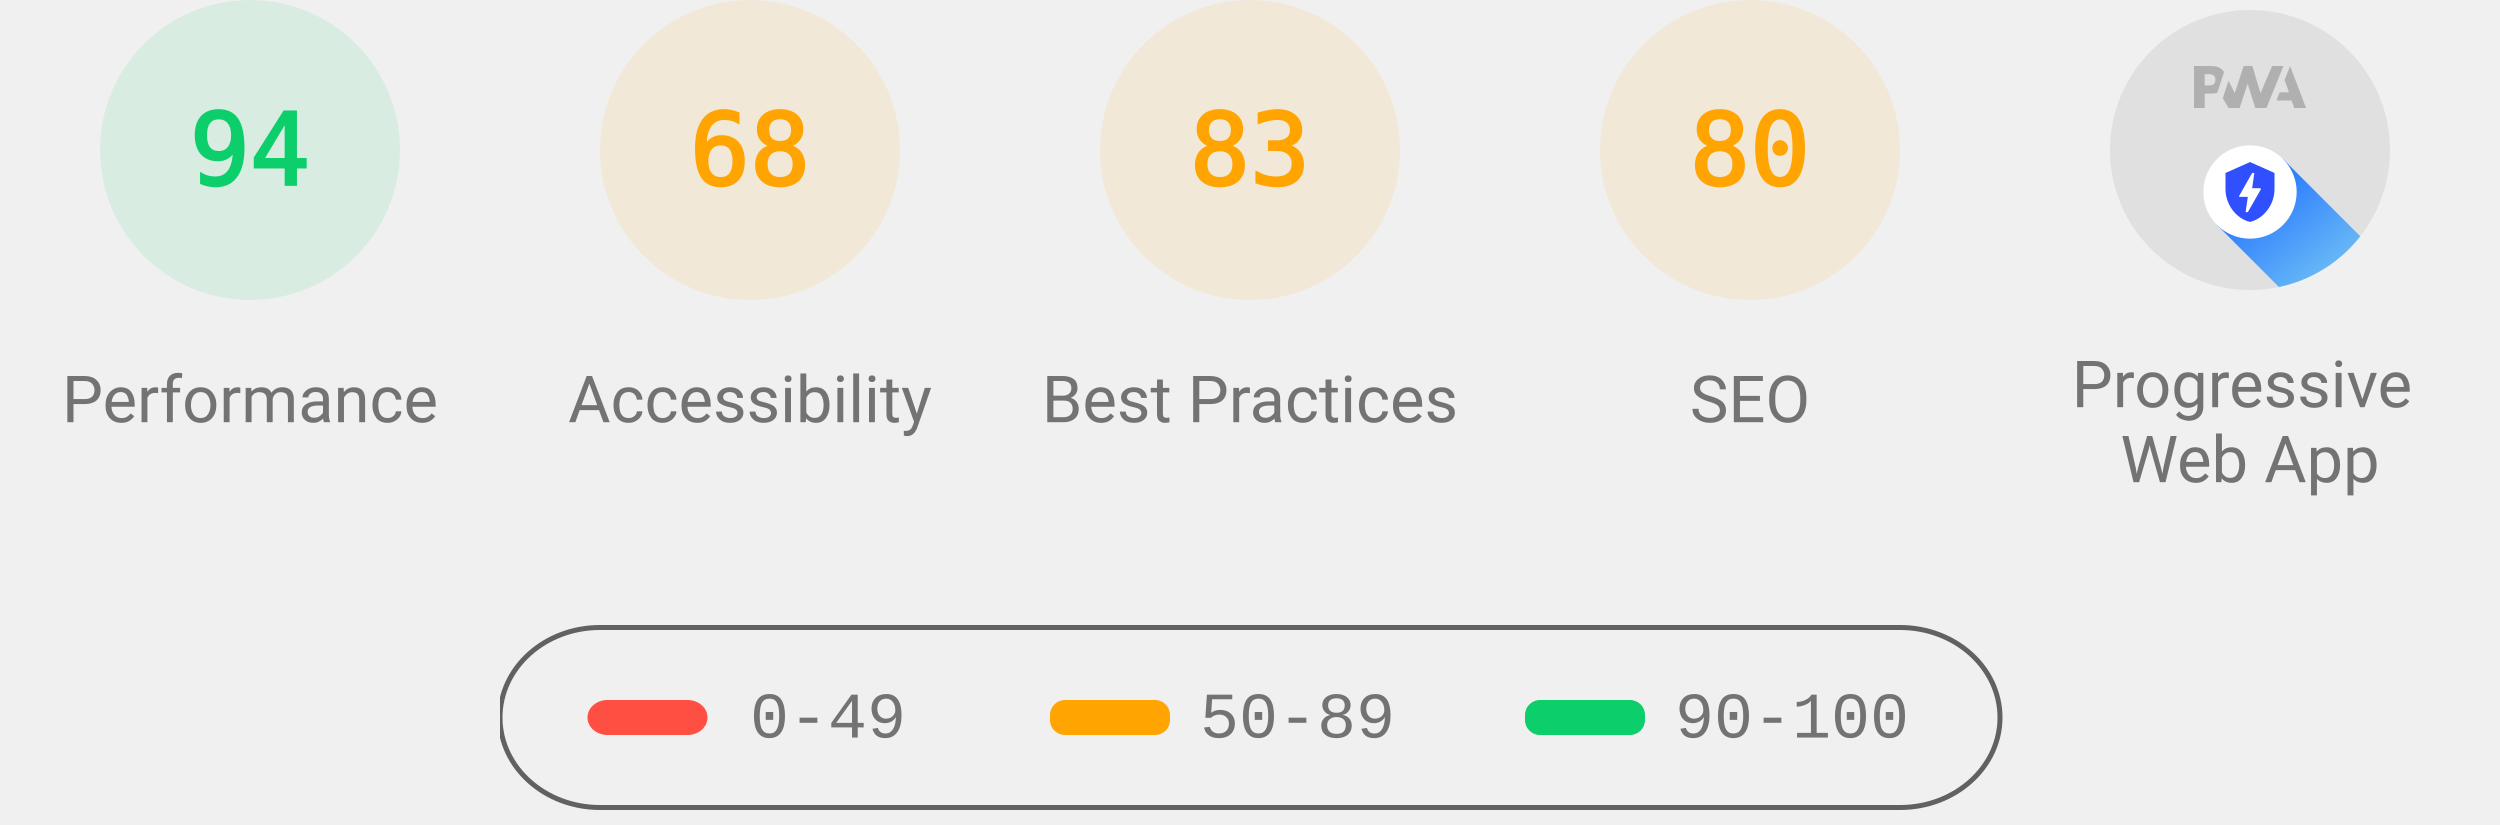
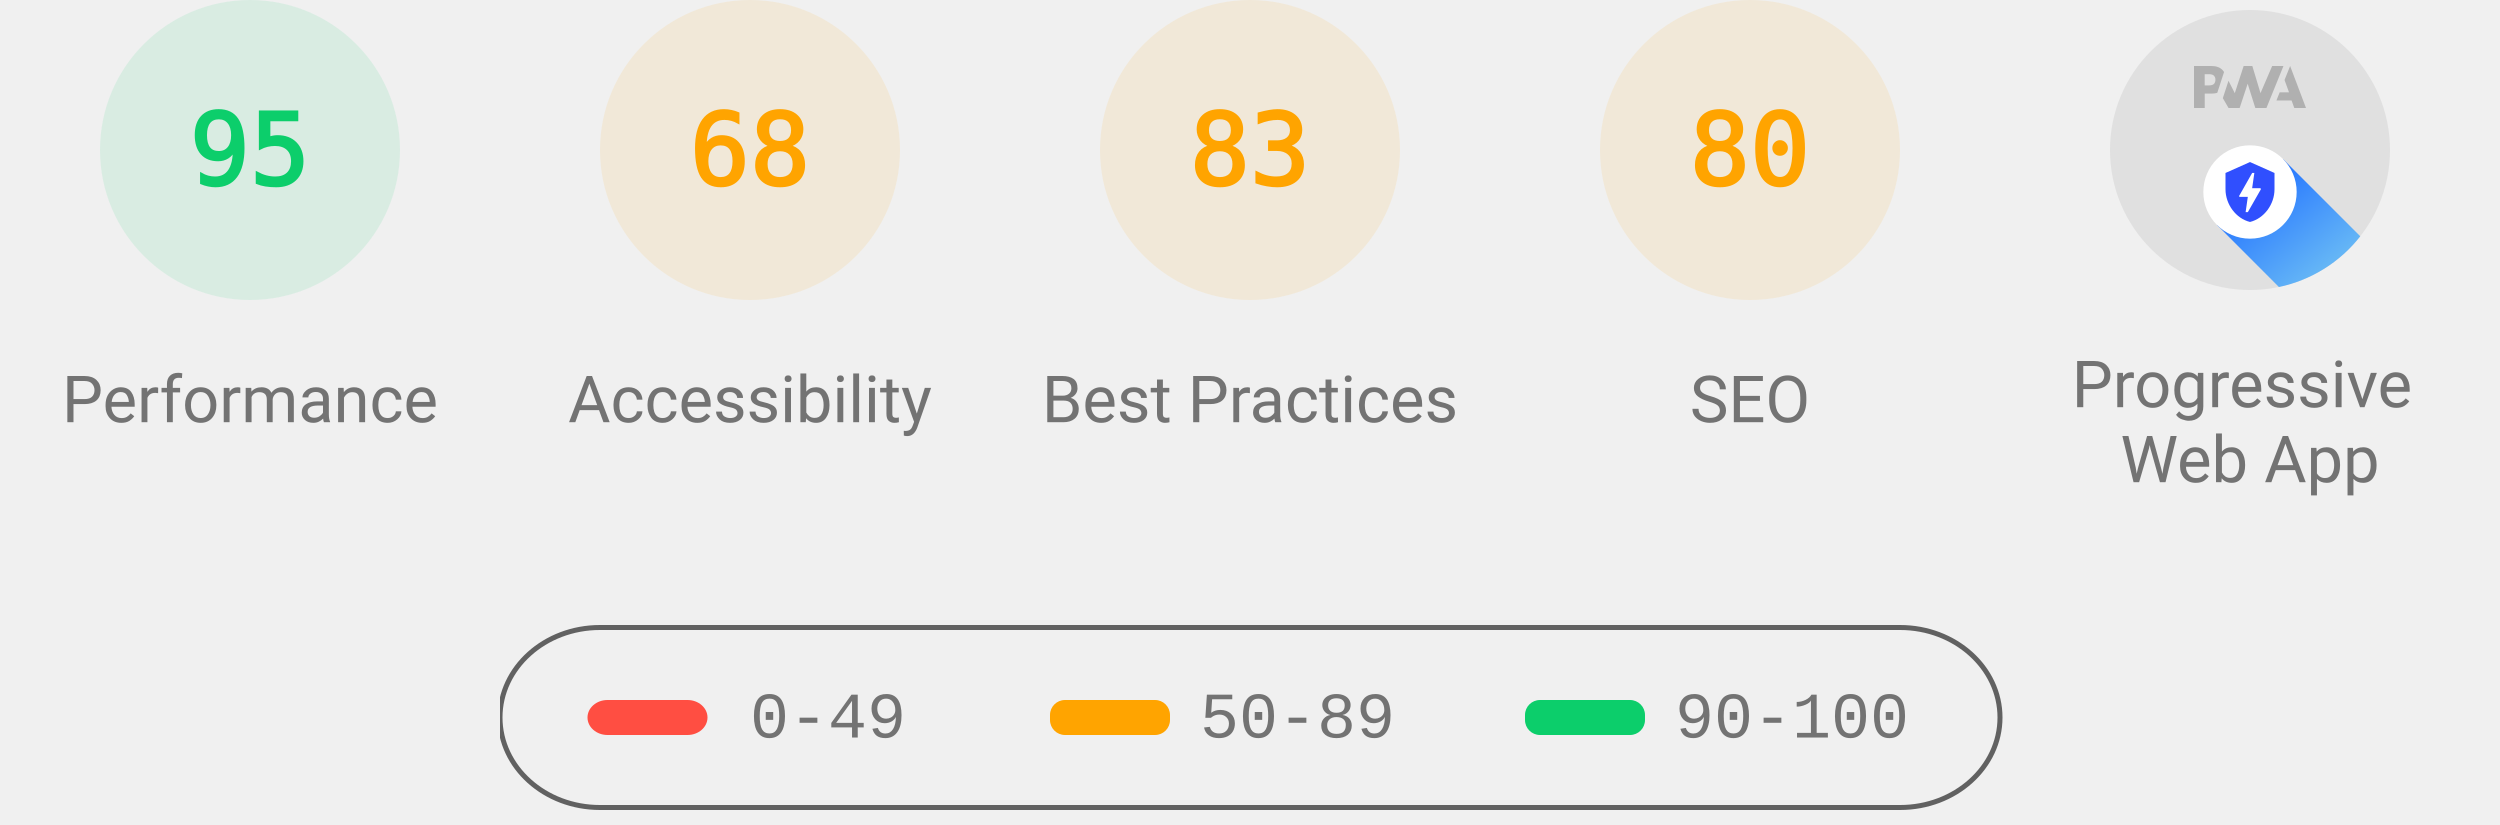
<svg xmlns="http://www.w3.org/2000/svg" class="theme--agnostic" fill="none" width="1000" height="330">
  <style>
			.gauge-base {
				opacity: 0.1
			}

			.gauge-arc {
				fill: none;
				animation-delay: 250ms;
				stroke-linecap: round;
				transform: rotate(-90deg);
				transform-origin: 100px 60px;
				animation: load-gauge 1s ease forwards
			}

			.guage-text {
				font-size: 40px;
				font-family: monospace;
				text-align: center
			}

			.guage-red {
				color: #ff4e42;
				fill: #ff4e42;
				stroke: #ff4e42
			}
			.guage-orange {
				color: #ffa400;
				fill: #ffa400;
				stroke: #ffa400
			}
			.guage-green {
				color: #0cce6b;
				fill: #0cce6b;
				stroke: #0cce6b
			}
			.theme--agnostic .guage-undefined {
				color: #5c5c5c;
				fill: #5c5c5c;
				stroke: #5c5c5c
			}
			.theme--light .guage-undefined {
				color: #1e1e1e;
				fill: #1e1e1e;
				stroke: #1e1e1e
			}
			.theme--dark .guage-undefined {
				color: #f5f5f5;
				fill: #f5f5f5;
				stroke: #f5f5f5
			}

			.guage-title {
				stroke: none;
				font-size: 26px;
				line-height: 26px;
				font-family: Roboto, Halvetica, Arial, sans-serif
			}
			.metric.guage-title {
				font-family: 'Courier New', Courier, monospace
			}
			.theme--agnostic .guage-title {
				color: #737373;
				fill: #737373
			}
			.theme--light .guage-title {
				color: #212121;
				fill: #212121
			}
			.theme--dark .guage-title {
				color: #f5f5f5;
				fill: #f5f5f5
			}

			@keyframes load-gauge {
				from {
					stroke-dasharray: 0 352.858
				}
			}
			.lh-gauge--pwa__disc {
				fill: #e0e0e0
			}
			.lh-gauge--pwa__logo {
				position: relative;
				fill: #b0b0b0
			}
			.lh-gauge--pwa__invisible {
				display: none
			}
			.lh-gauge--pwa__visible {
				display: inline
			}
			.guage-invisible {
				display: none
			}
			.lh-gauge--pwa__logo--primary-color {
				fill: #304ffe
			}
			.theme--agnostic .lh-gauge--pwa__logo--secondary-color {
				fill: #787878
			}
			.theme--light .lh-gauge--pwa__logo--secondary-color {
				fill: #3d3d3d
			}
			.theme--dark .lh-gauge--pwa__logo--secondary-color {
				fill: #d8b6b6
			}
			.theme--light #svg_2 {
				stroke: #00000022
			}
			.theme--agnostic #svg_2 {
				stroke: #616161
			}
			.theme--light #svg_2 {
				stroke: #00000022
			}
			.theme--dark #svg_2 {
				stroke: #f5f5f566
			}
		</style>
  <svg class="guage-div guage-perf guage-green" viewBox="0 0 200 200" width="200" height="200" x="0" y="0">
    <circle class="gauge-base" r="56" cx="100" cy="60" stroke-width="8" />
-     <circle class="gauge-arc guage-arc-1" r="56" cx="100" cy="60" stroke-width="8" style="stroke-dasharray: 330.747, 351.858;" />
-     <text class="guage-text" x="100px" y="60px" alignment-baseline="central" dominant-baseline="central" text-anchor="middle">94</text>
+     <circle class="gauge-arc guage-arc-1" r="56" cx="100" cy="60" stroke-width="8" style="stroke-dasharray: 334.265, 351.858;" />
+     <text class="guage-text" x="100px" y="60px" alignment-baseline="central" dominant-baseline="central" text-anchor="middle">95</text>
    <text class="guage-title" x="100px" y="160px" alignment-baseline="central" dominant-baseline="central" text-anchor="middle">Performance</text>
  </svg>,<svg class="guage-div guage-perf guage-orange" viewBox="0 0 200 200" width="200" height="200" x="200" y="0">
    <circle class="gauge-base" r="56" cx="100" cy="60" stroke-width="8" />
    <circle class="gauge-arc guage-arc-1" r="56" cx="100" cy="60" stroke-width="8" style="stroke-dasharray: 239.263, 351.858;" />
    <text class="guage-text" x="100px" y="60px" alignment-baseline="central" dominant-baseline="central" text-anchor="middle">68</text>
    <text class="guage-title" x="100px" y="160px" alignment-baseline="central" dominant-baseline="central" text-anchor="middle">Accessibility</text>
  </svg>,<svg class="guage-div guage-perf guage-orange" viewBox="0 0 200 200" width="200" height="200" x="400" y="0">
    <circle class="gauge-base" r="56" cx="100" cy="60" stroke-width="8" />
    <circle class="gauge-arc guage-arc-1" r="56" cx="100" cy="60" stroke-width="8" style="stroke-dasharray: 292.042, 351.858;" />
    <text class="guage-text" x="100px" y="60px" alignment-baseline="central" dominant-baseline="central" text-anchor="middle">83</text>
    <text class="guage-title" x="100px" y="160px" alignment-baseline="central" dominant-baseline="central" text-anchor="middle">Best Practices</text>
  </svg>,<svg class="guage-div guage-perf guage-orange" viewBox="0 0 200 200" width="200" height="200" x="600" y="0">
    <circle class="gauge-base" r="56" cx="100" cy="60" stroke-width="8" />
    <circle class="gauge-arc guage-arc-1" r="56" cx="100" cy="60" stroke-width="8" style="stroke-dasharray: 281.486, 351.858;" />
    <text class="guage-text" x="100px" y="60px" alignment-baseline="central" dominant-baseline="central" text-anchor="middle">80</text>
    <text class="guage-title" x="100px" y="160px" alignment-baseline="central" dominant-baseline="central" text-anchor="middle">SEO</text>
  </svg>,<svg class="guage-div guage-pwa" viewBox="0 0 200 200" width="200" height="200" x="800" y="0">
    <svg viewBox="0 0 60 60" width="112" height="112" x="44" y="4">
      <defs>
        <linearGradient id="lh-gauge--pwa__check-circle__gradient-0" x1="50%" y1="0%" x2="50%" y2="100%">
          <stop stop-color="#00C852" offset="0%" />
          <stop stop-color="#009688" offset="100%" />
        </linearGradient>
        <linearGradient id="lh-gauge--pwa__installable__shadow-gradient-0" x1="76.056%" x2="24.111%" y1="82.995%" y2="24.735%">
          <stop stop-color="#A5D6A7" offset="0%" />
          <stop stop-color="#80CBC4" offset="100%" />
        </linearGradient>
        <linearGradient id="lh-gauge--pwa__fast-reliable__shadow-gradient-0" x1="76.056%" y1="82.995%" x2="25.678%" y2="26.493%">
          <stop stop-color="#64B5F6" offset="0%" />
          <stop stop-color="#2979FF" offset="100%" />
        </linearGradient>
        <g id="lh-gauge--pwa__fast-reliable-badge-0">
          <circle fill="#FFFFFF" cx="10" cy="10" r="10" />
          <path fill="#304FFE" d="M10 3.58l5.25 2.34v3.5c0 3.23-2.24 6.26-5.25 7-3.01-.74-5.25-3.77-5.25-7v-3.5L10 3.58zm-.47 10.74l2.76-4.83.03-.07c.04-.08 0-.24-.22-.24h-1.64l.47-3.26h-.47l-2.7 4.77c-.02.01.05-.1-.04.05-.09.16-.1.31.18.31h1.63l-.47 3.27h.47z" />
        </g>
        <g id="lh-gauge--pwa__installable-badge-0">
          <circle fill="#FFFFFF" cx="10" cy="10" r="10" />
          <path fill="#009688" d="M10 4.167A5.835 5.835 0 0 0 4.167 10 5.835 5.835 0 0 0 10 15.833 5.835 5.835 0 0 0 15.833 10 5.835 5.835 0 0 0 10 4.167zm2.917 6.416h-2.334v2.334H9.417v-2.334H7.083V9.417h2.334V7.083h1.166v2.334h2.334v1.166z" />
        </g>
      </defs>
      <g stroke="none" fill-rule="nonzero">
        <circle class="lh-gauge--pwa__disc" cx="30" cy="30" r="30" />
        <g class="lh-gauge--pwa__logo">
          <path d="M35.66 19.39l.7-1.75h2L37.4 15 38.6 12l3.4 9h-2.51l-.58-1.61z" />
          <path d="M33.52 21l3.65-9h-2.42l-2.5 5.82L30.5 12h-1.86l-1.9 5.82-1.35-2.65-1.21 3.72L25.4 21h2.38l1.72-5.2 1.64 5.2z" />
          <path fill-rule="nonzero" d="M20.3 17.91h1.48c.45 0 .85-.05 1.2-.15l.39-1.18 1.07-3.3a2.64 2.64 0 0 0-.28-.37c-.55-.6-1.36-.91-2.42-.91H18v9h2.3V17.9zm1.96-3.84c.22.22.33.5.33.87 0 .36-.1.65-.29.87-.2.23-.59.35-1.15.35h-.86v-2.41h.87c.52 0 .89.1 1.1.32z" />
        </g>
        <rect class="lh-gauge--pwa__component lh-gauge--pwa__na-line lh-gauge--pwa__invisible" fill="#FFFFFF" x="20" y="32" width="20" height="4" rx="2" />
        <g class="lh-gauge--pwa__component lh-gauge--pwa__fast-reliable-badge lh-gauge--pwa__visible" transform="translate(20, 29)">
          <path fill="url(#lh-gauge--pwa__fast-reliable__shadow-gradient-0)" d="M33.63 19.49A30 30 0 0 1 16.2 30.36L3 17.14 17.14 3l16.49 16.49z" />
          <use href="#lh-gauge--pwa__fast-reliable-badge-0" />
        </g>
        <g class="lh-gauge--pwa__component lh-gauge--pwa__installable-badge lh-gauge--pwa__invisible" transform="translate(20, 29)">
          <path fill="url(#lh-gauge--pwa__installable__shadow-gradient-0)" d="M33.629 19.487c-4.272 5.453-10.391 9.39-17.415 10.869L3 17.142 17.142 3 33.63 19.487z" />
          <use href="#lh-gauge--pwa__installable-badge-0" />
        </g>
        <g class="lh-gauge--pwa__component lh-gauge--pwa__fast-reliable-installable-badges lh-gauge--pwa__invisible">
          <g transform="translate(8, 29)">
            <path fill="url(#lh-gauge--pwa__fast-reliable__shadow-gradient-0)" d="M16.321 30.463L3 17.143 17.142 3l22.365 22.365A29.864 29.864 0 0 1 22 31c-1.942 0-3.84-.184-5.679-.537z" />
            <use href="#lh-gauge--pwa__fast-reliable-badge-0" />
          </g>
          <g transform="translate(32, 29)">
            <path fill="url(#lh-gauge--pwa__installable__shadow-gradient-0)" d="M25.982 11.84a30.107 30.107 0 0 1-13.08 15.203L3 17.143 17.142 3l8.84 8.84z" />
            <use href="#lh-gauge--pwa__installable-badge-0" />
          </g>
        </g>
        <g class="lh-gauge--pwa__component lh-gauge--pwa__check-circle lh-gauge--pwa__invisible" transform="translate(18, 28)">
          <circle fill="#FFFFFF" cx="12" cy="12" r="12" />
          <path fill="url(#lh-gauge--pwa__check-circle__gradient-0)" d="M12 2a10 10 0 1 0 0 20 10 10 0 0 0 0-20zm-2 15l-5-5 1.41-1.41L10 14.17l7.59-7.59L19 8l-9 9z" />
        </g>
      </g>
    </svg>
    <text class="guage-title" y="160px" alignment-baseline="central" dominant-baseline="central" text-anchor="middle">
      <tspan x="100px" dy="-6px">Progressive</tspan>
      <tspan x="100px" dy="30px">Web App</tspan>
    </text>
  </svg>
  <svg width="604" height="76" x="200" y="250">
    <g>
      <rect fill="none" id="canvas_background" height="80" width="604" y="-1" x="-1" />
      <g display="none" overflow="visible" y="0" x="0" height="100%" width="100%" id="canvasGrid">
        <rect fill="url(#gridpattern)" stroke-width="0" y="0" x="0" height="100%" width="100%" />
      </g>
    </g>
    <g>
      <rect fill-opacity="0" stroke-width="2" rx="40" id="svg_2" height="72" width="600" y="1" x="0" fill="#000000" />
      <rect stroke="#000" rx="8" id="svg_3" height="14" width="48" y="30" x="35" stroke-opacity="null" stroke-width="0" fill="#ff4e42" />
      <rect stroke="#000" rx="6" id="svg_4" height="14" width="48" y="30" x="220" stroke-opacity="null" stroke-width="0" fill="#ffa400" />
      <rect stroke="#000" rx="6" id="svg_5" height="14" width="48" y="30" x="410" stroke-opacity="null" stroke-width="0" fill="#0cce6b" />
      <text class="metric guage-title" xml:space="preserve" text-anchor="start" font-size="26" id="svg_6" y="45" x="100" stroke-opacity="null" stroke-width="0" stroke="#000">0-49</text>
      <text class="metric guage-title" xml:space="preserve" text-anchor="start" font-size="26" id="svg_7" y="45" x="280" stroke-opacity="null" stroke-width="0" stroke="#000">50-89</text>
      <text class="metric guage-title" xml:space="preserve" text-anchor="start" font-size="26" id="svg_8" y="45" x="470" stroke-opacity="null" stroke-width="0" stroke="#000">90-100</text>
    </g>
  </svg>
</svg>
